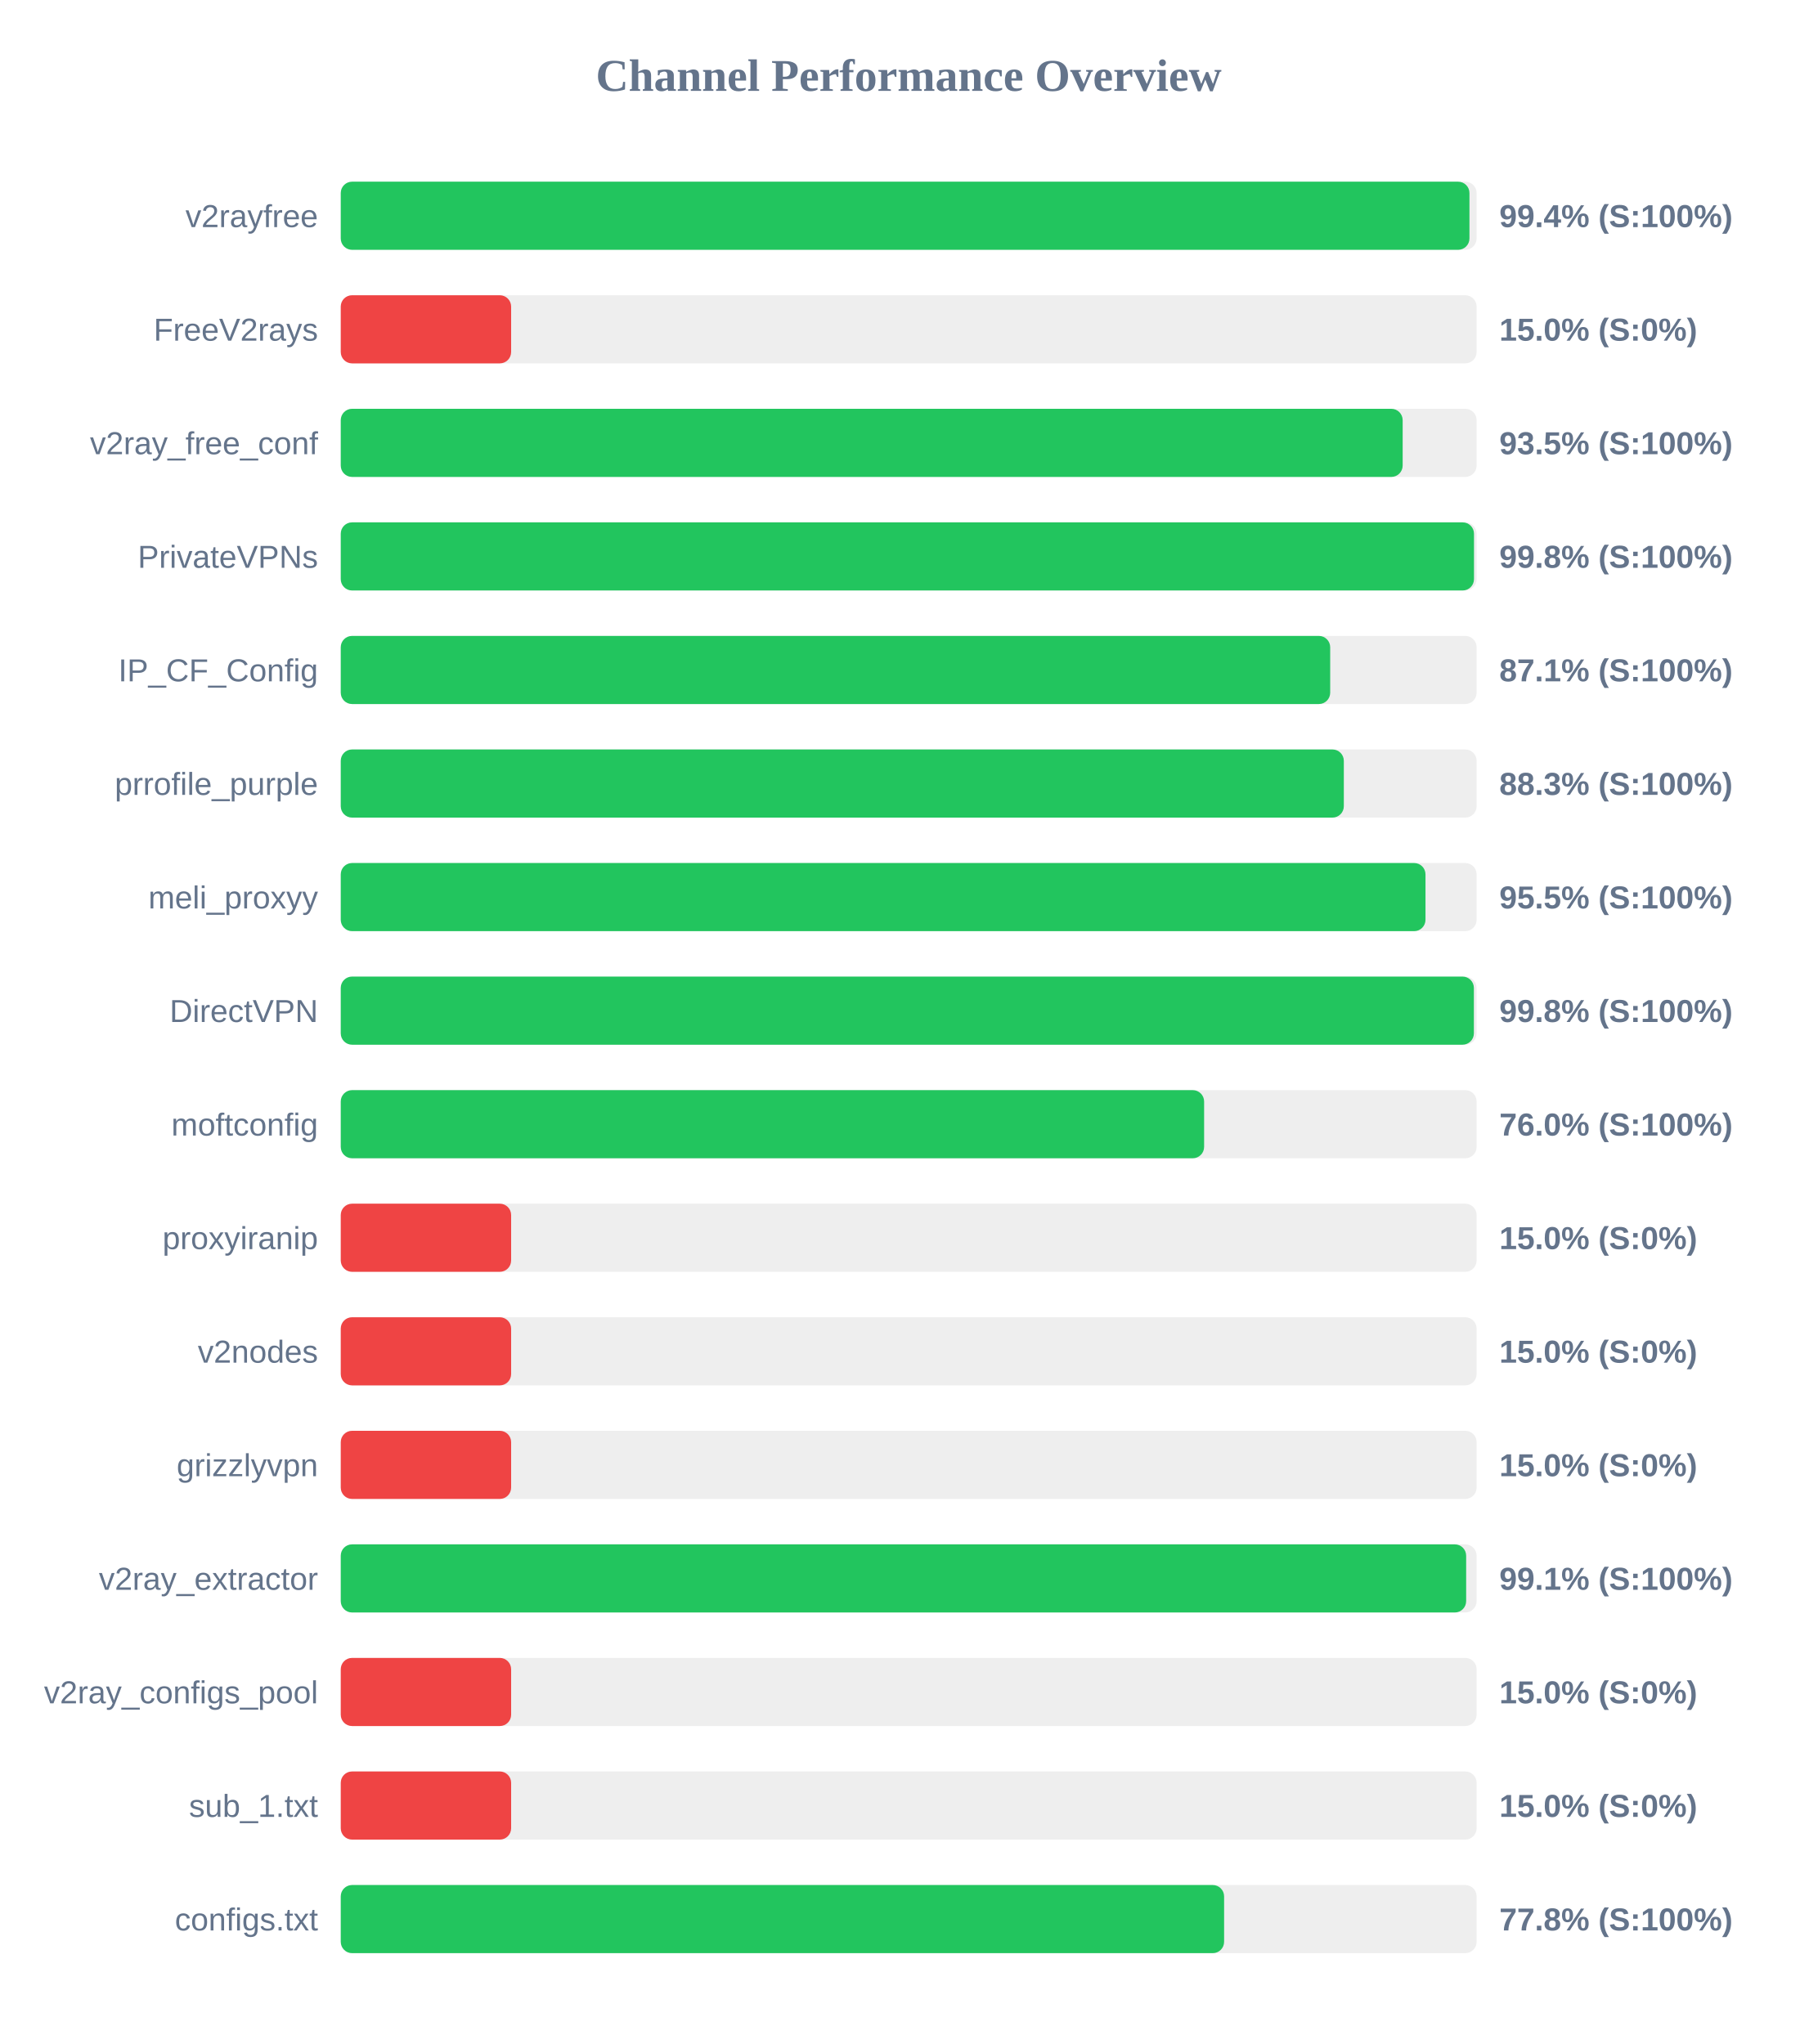
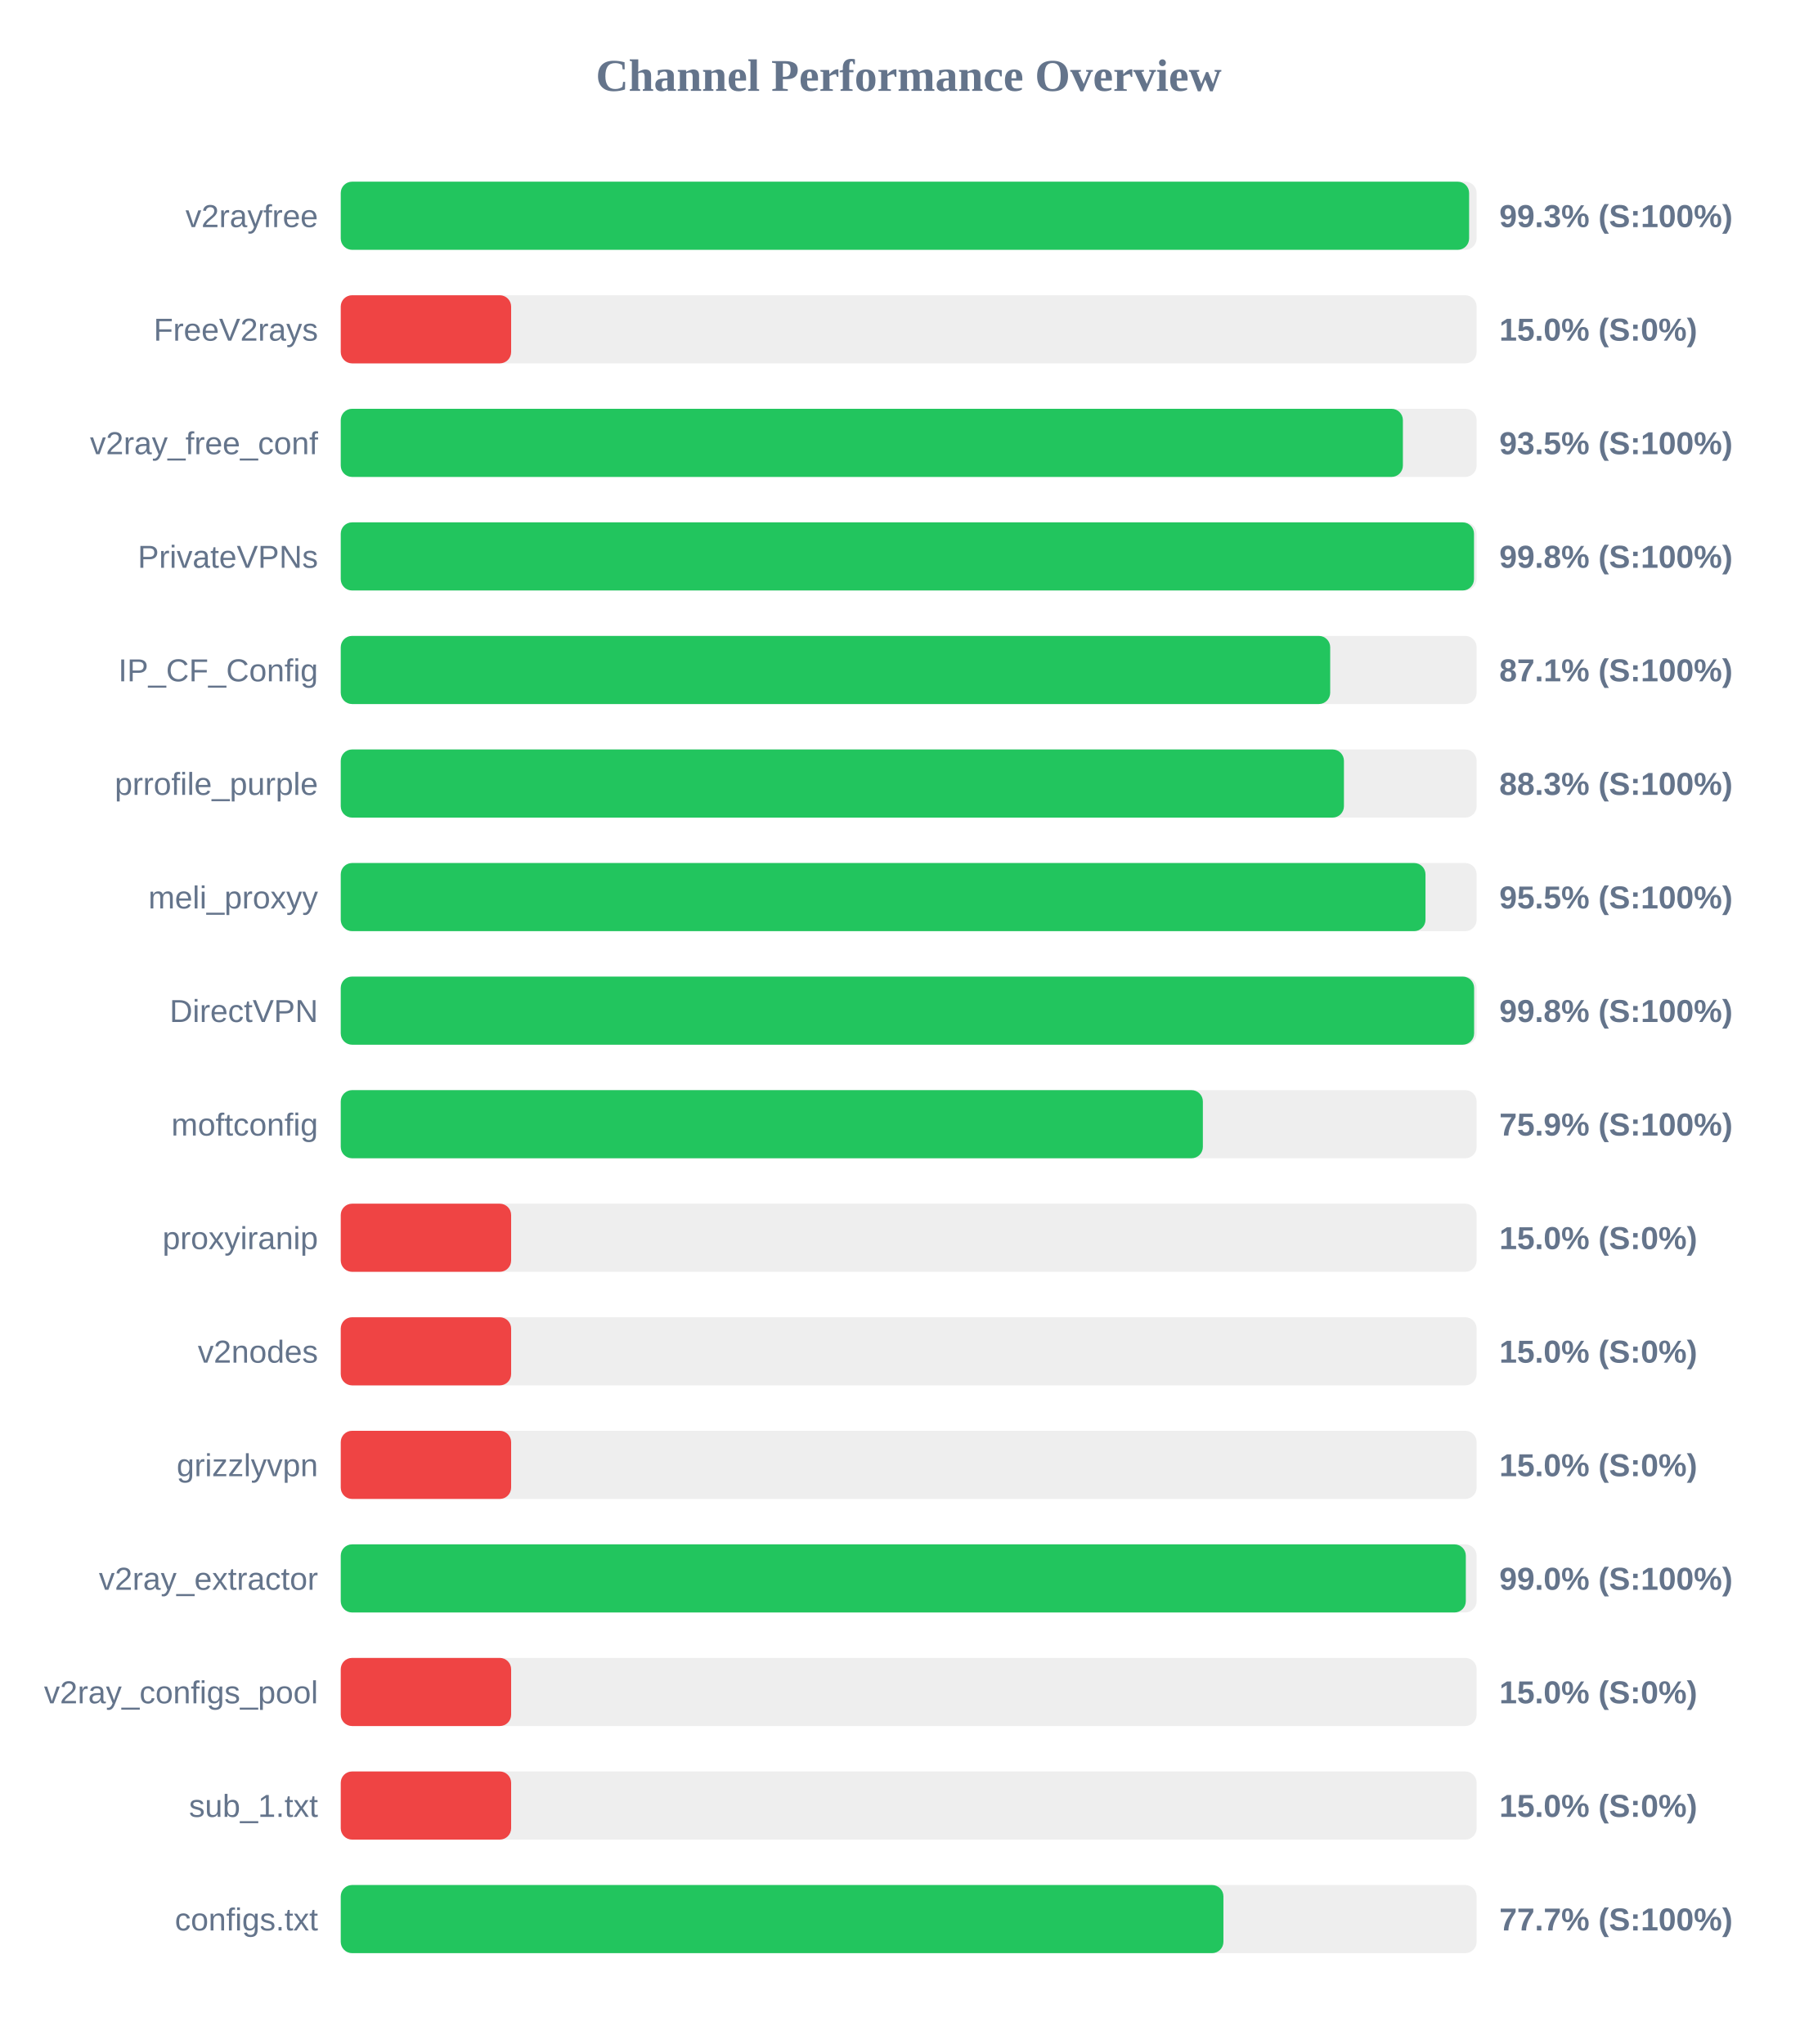
<svg xmlns="http://www.w3.org/2000/svg" width="800" height="900" version="1.1">
  <style>
        .row { font: 14px Arial; fill: #64748b; }
        .score { font: bold 14px Arial; fill: #64748b; }
    </style>
  <text x="400" y="40" text-anchor="middle" font-size="20px" font-weight="bold" fill="#64748b">Channel Performance Overview</text>
  <rect x="150" y="80" width="500" height="30" fill="#eee" rx="5" />
-   <rect x="150" y="80" width="496.85" height="30" fill="#22c55e" rx="5" />
+   <rect x="150" y="80" width="496.7" height="30" fill="#22c55e" rx="5" />
  <text x="140" y="100" text-anchor="end" class="row">v2rayfree</text>
-   <text x="660" y="100" text-anchor="start" class="score">99.4% (S:100%)</text>
+   <text x="660" y="100" text-anchor="start" class="score">99.3% (S:100%)</text>
  <rect x="150" y="130" width="500" height="30" fill="#eee" rx="5" />
  <rect x="150" y="130" width="75.0" height="30" fill="#ef4444" rx="5" />
  <text x="140" y="150" text-anchor="end" class="row">FreeV2rays</text>
  <text x="660" y="150" text-anchor="start" class="score">15.0% (S:0%)</text>
  <rect x="150" y="180" width="500" height="30" fill="#eee" rx="5" />
-   <rect x="150" y="180" width="467.45" height="30" fill="#22c55e" rx="5" />
+   <rect x="150" y="180" width="467.55" height="30" fill="#22c55e" rx="5" />
  <text x="140" y="200" text-anchor="end" class="row">v2ray_free_conf</text>
  <text x="660" y="200" text-anchor="start" class="score">93.5% (S:100%)</text>
  <rect x="150" y="230" width="500" height="30" fill="#eee" rx="5" />
  <rect x="150" y="230" width="498.85" height="30" fill="#22c55e" rx="5" />
  <text x="140" y="250" text-anchor="end" class="row">PrivateVPNs</text>
  <text x="660" y="250" text-anchor="start" class="score">99.8% (S:100%)</text>
  <rect x="150" y="280" width="500" height="30" fill="#eee" rx="5" />
  <rect x="150" y="280" width="435.55" height="30" fill="#22c55e" rx="5" />
  <text x="140" y="300" text-anchor="end" class="row">IP_CF_Config</text>
  <text x="660" y="300" text-anchor="start" class="score">87.1% (S:100%)</text>
  <rect x="150" y="330" width="500" height="30" fill="#eee" rx="5" />
-   <rect x="150" y="330" width="441.55" height="30" fill="#22c55e" rx="5" />
+   <rect x="150" y="330" width="441.6" height="30" fill="#22c55e" rx="5" />
  <text x="140" y="350" text-anchor="end" class="row">prrofile_purple</text>
  <text x="660" y="350" text-anchor="start" class="score">88.3% (S:100%)</text>
  <rect x="150" y="380" width="500" height="30" fill="#eee" rx="5" />
  <rect x="150" y="380" width="477.5" height="30" fill="#22c55e" rx="5" />
  <text x="140" y="400" text-anchor="end" class="row">meli_proxyy</text>
  <text x="660" y="400" text-anchor="start" class="score">95.5% (S:100%)</text>
  <rect x="150" y="430" width="500" height="30" fill="#eee" rx="5" />
-   <rect x="150" y="430" width="498.8" height="30" fill="#22c55e" rx="5" />
+   <rect x="150" y="430" width="498.9" height="30" fill="#22c55e" rx="5" />
  <text x="140" y="450" text-anchor="end" class="row">DirectVPN</text>
  <text x="660" y="450" text-anchor="start" class="score">99.8% (S:100%)</text>
  <rect x="150" y="480" width="500" height="30" fill="#eee" rx="5" />
-   <rect x="150" y="480" width="380.05" height="30" fill="#22c55e" rx="5" />
+   <rect x="150" y="480" width="379.5" height="30" fill="#22c55e" rx="5" />
  <text x="140" y="500" text-anchor="end" class="row">moftconfig</text>
-   <text x="660" y="500" text-anchor="start" class="score">76.0% (S:100%)</text>
+   <text x="660" y="500" text-anchor="start" class="score">75.9% (S:100%)</text>
  <rect x="150" y="530" width="500" height="30" fill="#eee" rx="5" />
  <rect x="150" y="530" width="75.0" height="30" fill="#ef4444" rx="5" />
  <text x="140" y="550" text-anchor="end" class="row">proxyiranip</text>
  <text x="660" y="550" text-anchor="start" class="score">15.0% (S:0%)</text>
  <rect x="150" y="580" width="500" height="30" fill="#eee" rx="5" />
  <rect x="150" y="580" width="75.0" height="30" fill="#ef4444" rx="5" />
  <text x="140" y="600" text-anchor="end" class="row">v2nodes</text>
  <text x="660" y="600" text-anchor="start" class="score">15.0% (S:0%)</text>
  <rect x="150" y="630" width="500" height="30" fill="#eee" rx="5" />
  <rect x="150" y="630" width="75.0" height="30" fill="#ef4444" rx="5" />
  <text x="140" y="650" text-anchor="end" class="row">grizzlyvpn</text>
  <text x="660" y="650" text-anchor="start" class="score">15.0% (S:0%)</text>
  <rect x="150" y="680" width="500" height="30" fill="#eee" rx="5" />
-   <rect x="150" y="680" width="495.4" height="30" fill="#22c55e" rx="5" />
+   <rect x="150" y="680" width="495.25" height="30" fill="#22c55e" rx="5" />
  <text x="140" y="700" text-anchor="end" class="row">v2ray_extractor</text>
-   <text x="660" y="700" text-anchor="start" class="score">99.1% (S:100%)</text>
+   <text x="660" y="700" text-anchor="start" class="score">99.0% (S:100%)</text>
  <rect x="150" y="730" width="500" height="30" fill="#eee" rx="5" />
  <rect x="150" y="730" width="75.0" height="30" fill="#ef4444" rx="5" />
  <text x="140" y="750" text-anchor="end" class="row">v2ray_configs_pool</text>
  <text x="660" y="750" text-anchor="start" class="score">15.0% (S:0%)</text>
  <rect x="150" y="780" width="500" height="30" fill="#eee" rx="5" />
  <rect x="150" y="780" width="75.0" height="30" fill="#ef4444" rx="5" />
  <text x="140" y="800" text-anchor="end" class="row">sub_1.txt</text>
  <text x="660" y="800" text-anchor="start" class="score">15.0% (S:0%)</text>
  <rect x="150" y="830" width="500" height="30" fill="#eee" rx="5" />
-   <rect x="150" y="830" width="388.85" height="30" fill="#22c55e" rx="5" />
+   <rect x="150" y="830" width="388.55" height="30" fill="#22c55e" rx="5" />
  <text x="140" y="850" text-anchor="end" class="row">configs.txt</text>
-   <text x="660" y="850" text-anchor="start" class="score">77.8% (S:100%)</text>
+   <text x="660" y="850" text-anchor="start" class="score">77.7% (S:100%)</text>
</svg>
